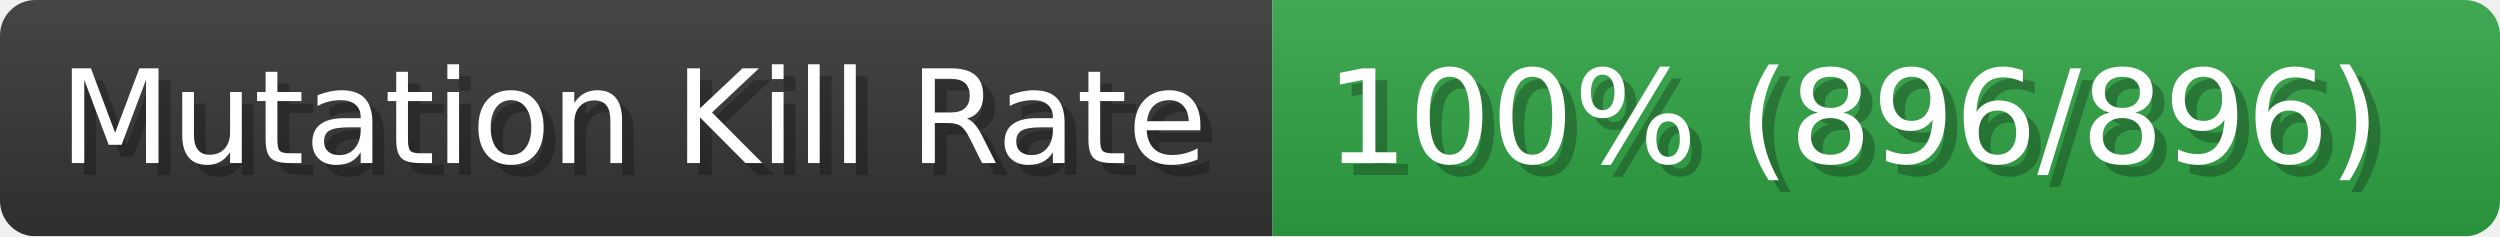
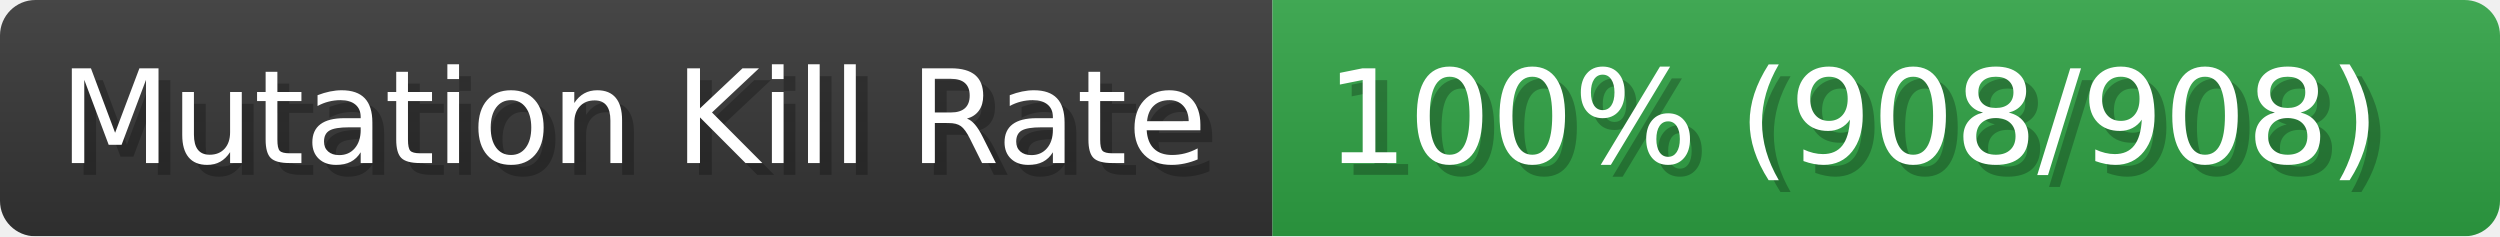
- <svg xmlns="http://www.w3.org/2000/svg" width="211.6" height="20" viewBox="0 0 2116 200" role="img" aria-label="Mutation Kill Rate: 100% (896/896)">
+ <svg xmlns="http://www.w3.org/2000/svg" width="211.6" height="20" viewBox="0 0 2116 200" role="img" aria-label="Mutation Kill Rate: 100% (908/908)">
  <linearGradient id="a" x2="0" y2="100%">
    <stop offset="0" stop-opacity=".1" stop-color="#EEE" />
    <stop offset="1" stop-opacity=".1" />
  </linearGradient>
  <mask id="m">
    <rect width="2116" height="200" rx="30" fill="#FFF" />
  </mask>
  <g mask="url(#m)">
    <rect width="1077" height="200" fill="#333" />
    <rect width="1039" height="200" fill="#2ea043" x="1077" />
    <rect width="2116" height="200" fill="url(#a)" />
  </g>
  <g aria-hidden="true" fill="#fff" text-anchor="start" font-family="Verdana,DejaVu Sans,sans-serif" font-size="110">
    <text x="60" y="148" textLength="977" fill="#000" opacity="0.25">Mutation Kill Rate</text>
    <text x="50" y="138" textLength="977">Mutation Kill Rate</text>
-     <text x="1132" y="148" textLength="939" fill="#000" opacity="0.25">100% (896/896)</text>
-     <text x="1122" y="138" textLength="939">100% (896/896)</text>
+     <text x="1132" y="148" textLength="939" fill="#000" opacity="0.25">100% (908/908)</text>
+     <text x="1122" y="138" textLength="939">100% (908/908)</text>
  </g>
</svg>
